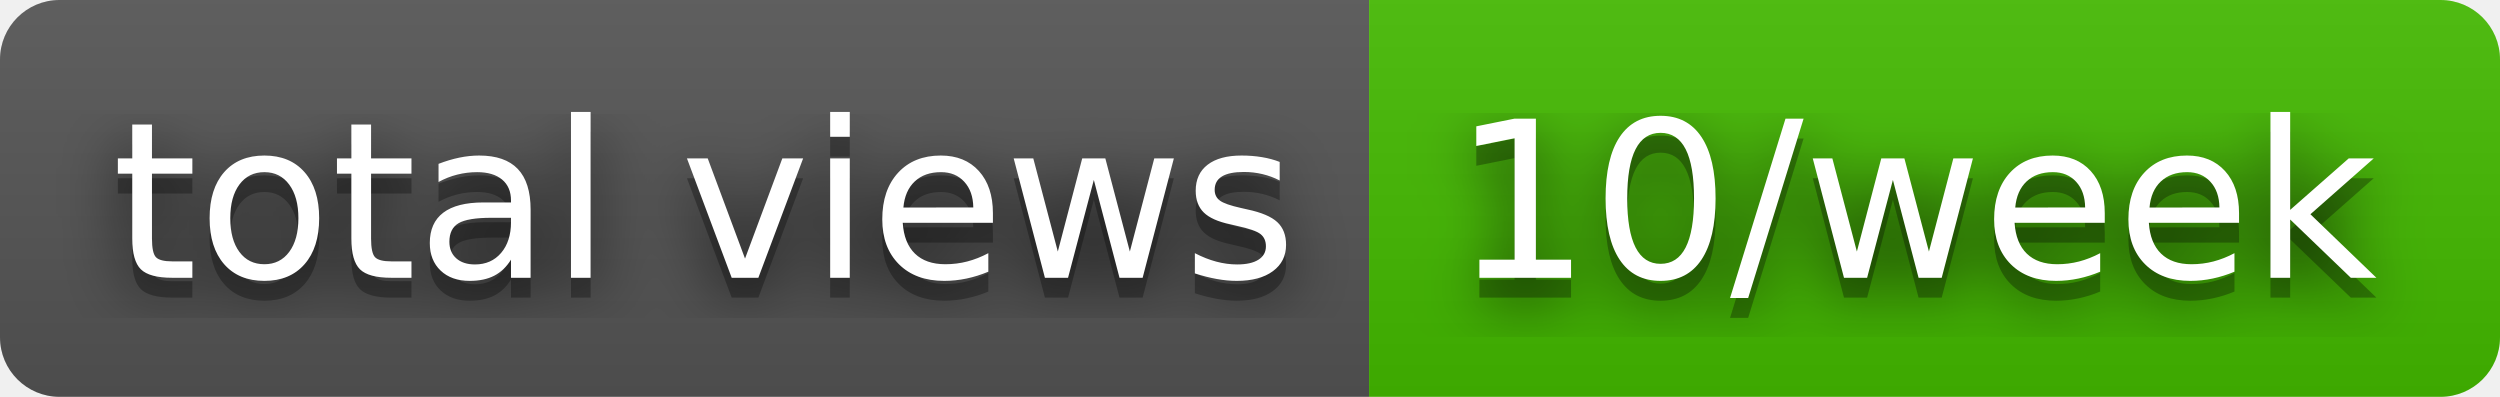
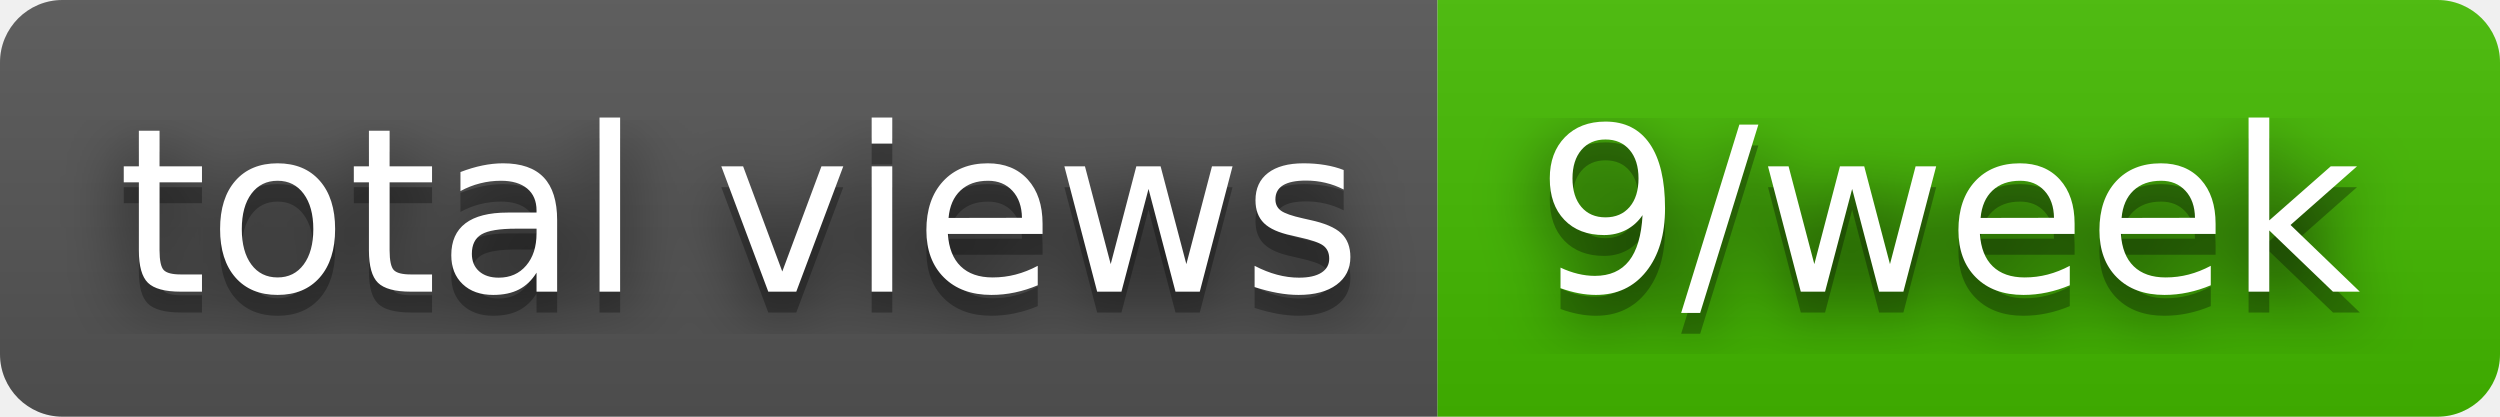
- <svg xmlns="http://www.w3.org/2000/svg" width="126" height="20" role="img" aria-label="total views: 10/week">
+ <svg xmlns="http://www.w3.org/2000/svg" width="120" height="20" role="img" aria-label="total views: 9/week">
  <filter id="blur">
    <feGaussianBlur stdDeviation="16" />
  </filter>
  <linearGradient id="s" x2="0" y2="100%">
    <stop offset="0" stop-color="#bbb" stop-opacity=".1" />
    <stop offset="1" stop-opacity=".1" />
  </linearGradient>
  <clipPath id="r">
-     <rect width="126" height="20" rx="3" />
+     <rect width="120" height="20" rx="3" />
  </clipPath>
  <g clip-path="url(#r)">
    <rect width="69" height="20" fill="#555" />
-     <rect x="69" width="57" height="20" fill="#4b0" />
-     <rect width="126" height="20" fill="url(#s)" />
+     <rect x="69" width="51" height="20" fill="#4b0" />
+     <rect width="120" height="20" fill="url(#s)" />
  </g>
  <g fill="#fff" text-anchor="middle" font-family="Verdana,Geneva,DejaVu Sans,sans-serif" text-rendering="geometricPrecision" font-size="110">
    <g transform="scale(.1)">
      <g aria-hidden="true" fill="#010101">
        <text x="355" y="150" fill-opacity=".8" filter="url(#blur)" textLength="590">total views</text>
        <text x="355" y="150" fill-opacity=".3" textLength="590">total views</text>
      </g>
      <text x="355" y="140" textLength="590">total views</text>
    </g>
    <g transform="scale(.1)">
      <g aria-hidden="true" fill="#010101">
-         <text x="965" y="150" fill-opacity=".8" filter="url(#blur)" textLength="470">10/week</text>
-         <text x="965" y="150" fill-opacity=".3" textLength="470">10/week</text>
+         <text x="935" y="150" fill-opacity=".8" filter="url(#blur)" textLength="410">9/week</text>
+         <text x="935" y="150" fill-opacity=".3" textLength="410">9/week</text>
      </g>
-       <text x="965" y="140" textLength="470">10/week</text>
+       <text x="935" y="140" textLength="410">9/week</text>
    </g>
  </g>
</svg>
